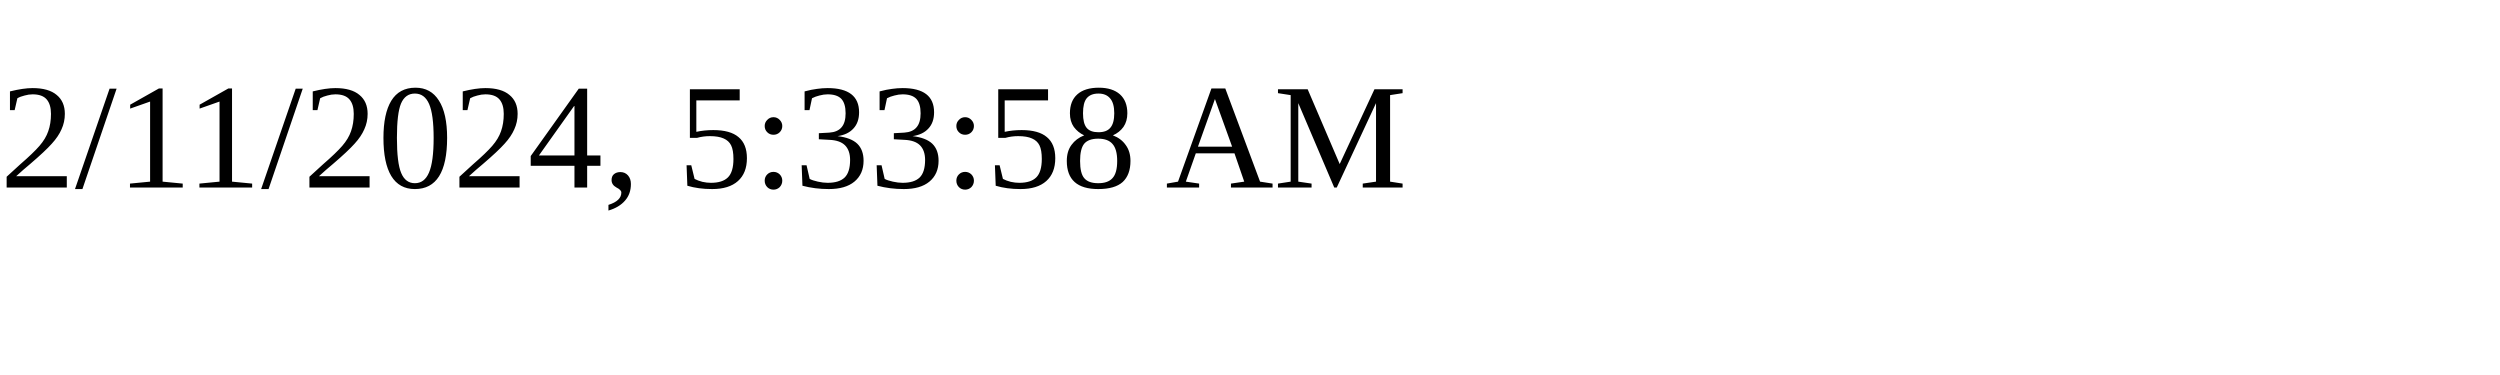
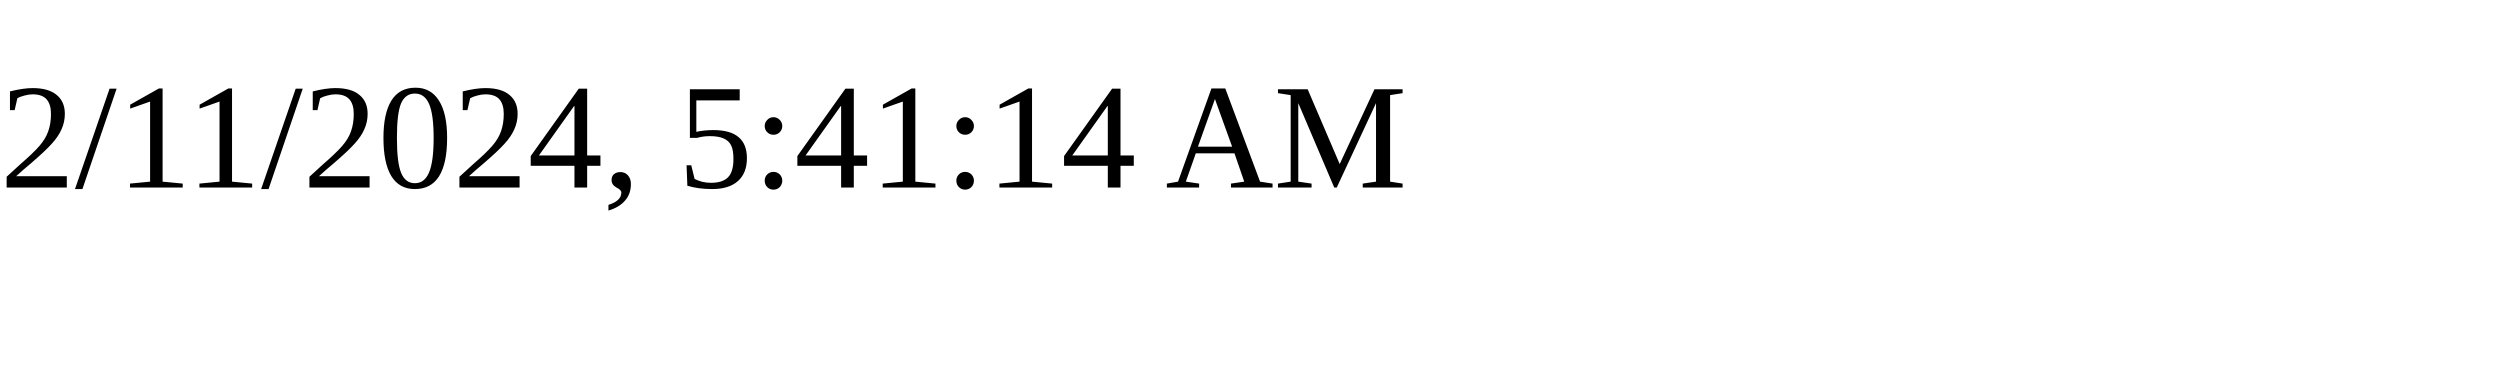
<svg xmlns="http://www.w3.org/2000/svg" height="30" width="200">
-   <text x="0" y="15">2/11/2024, 5:33:58 AM</text>
+   <text x="0" y="15">2/11/2024, 5:41:14 AM</text>
</svg>
